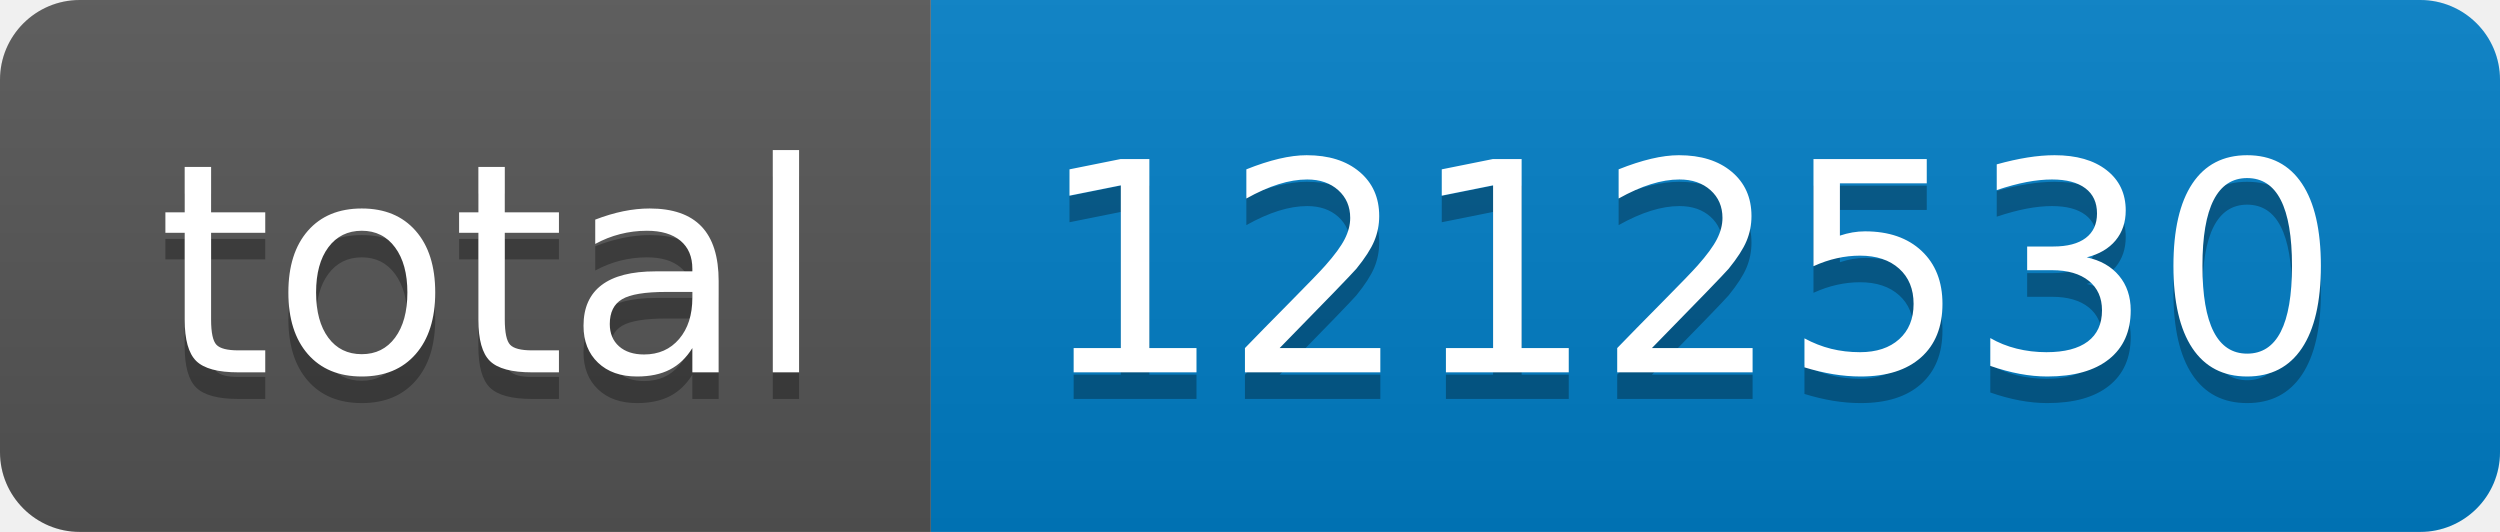
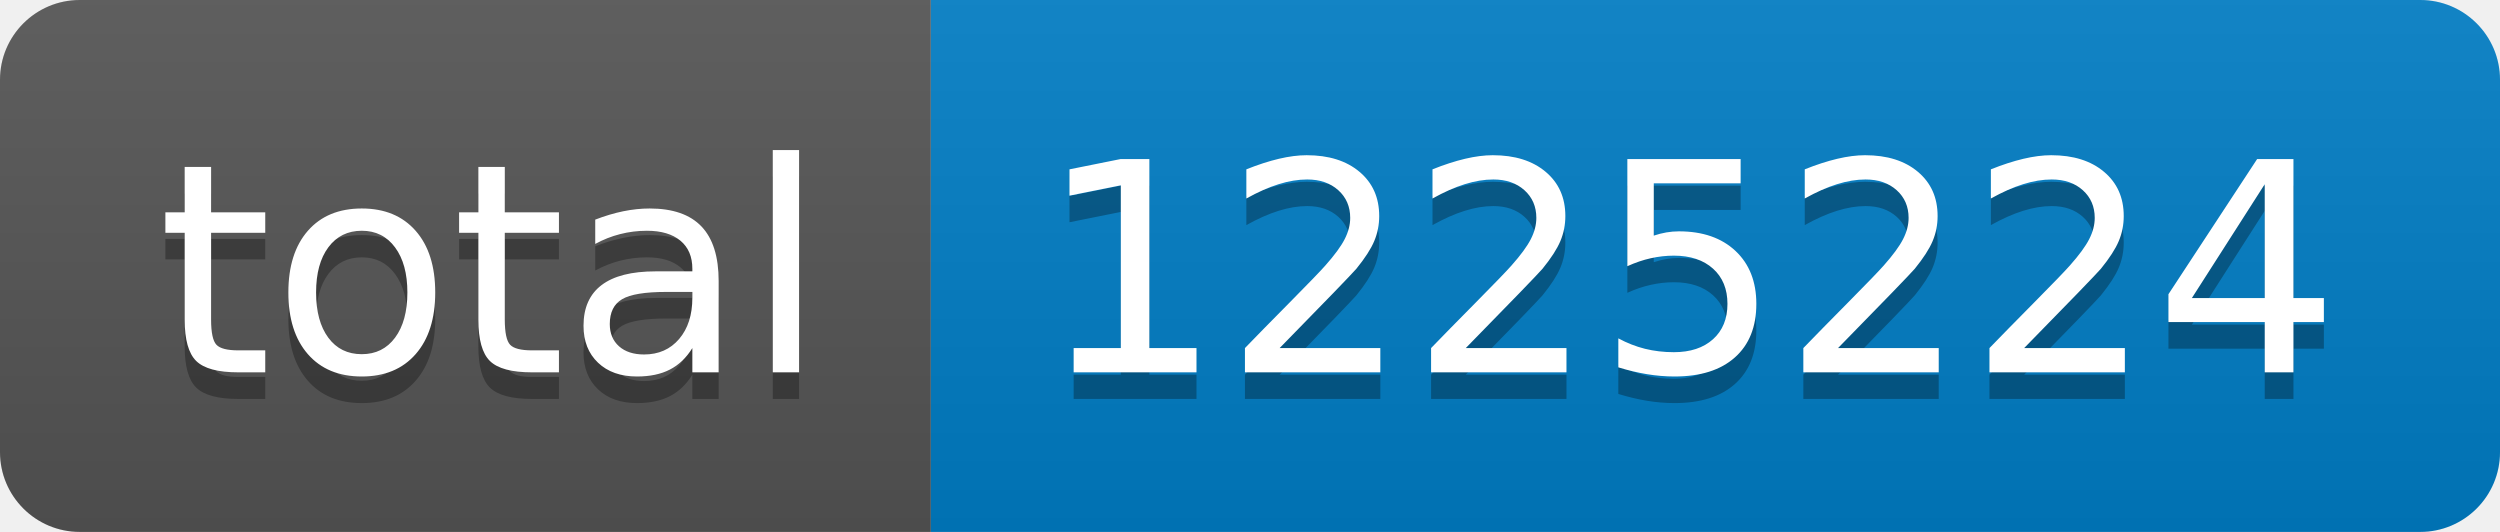
- <svg xmlns="http://www.w3.org/2000/svg" width="94" height="20" role="img" aria-label="total: 1212530">
+ <svg xmlns="http://www.w3.org/2000/svg" width="94" height="20" role="img" aria-label="total: 1225224">
  <linearGradient id="s" x2="0" y2="100%">
    <stop offset="0" stop-color="#bbb" stop-opacity=".1" />
    <stop offset="1" stop-opacity=".1" />
  </linearGradient>
  <clipPath id="r">
    <rect width="94" height="20" rx="3" fill="#fff" />
  </clipPath>
  <g clip-path="url(#r)">
    <rect width="35" height="20" fill="#555" />
    <rect x="35" width="59" height="20" fill="#007ec6" />
    <rect width="94" height="20" fill="url(#s)" />
  </g>
  <g fill="#fff" text-anchor="middle" font-family="Verdana,Geneva,DejaVu Sans,sans-serif" text-rendering="geometricPrecision" font-size="110">
    <text aria-hidden="true" x="185" y="150" fill="#010101" fill-opacity=".3" transform="scale(.1)" textLength="250">total</text>
    <text x="185" y="140" transform="scale(.1)" fill="#fff" textLength="250">total</text>
-     <text aria-hidden="true" x="635" y="150" fill="#010101" fill-opacity=".3" transform="scale(.1)" textLength="490">1212530</text>
-     <text x="635" y="140" transform="scale(.1)" fill="#fff" textLength="490">1212530</text>
+     <text aria-hidden="true" x="635" y="150" fill="#010101" fill-opacity=".3" transform="scale(.1)" textLength="490">1225224</text>
+     <text x="635" y="140" transform="scale(.1)" fill="#fff" textLength="490">1225224</text>
  </g>
</svg>
